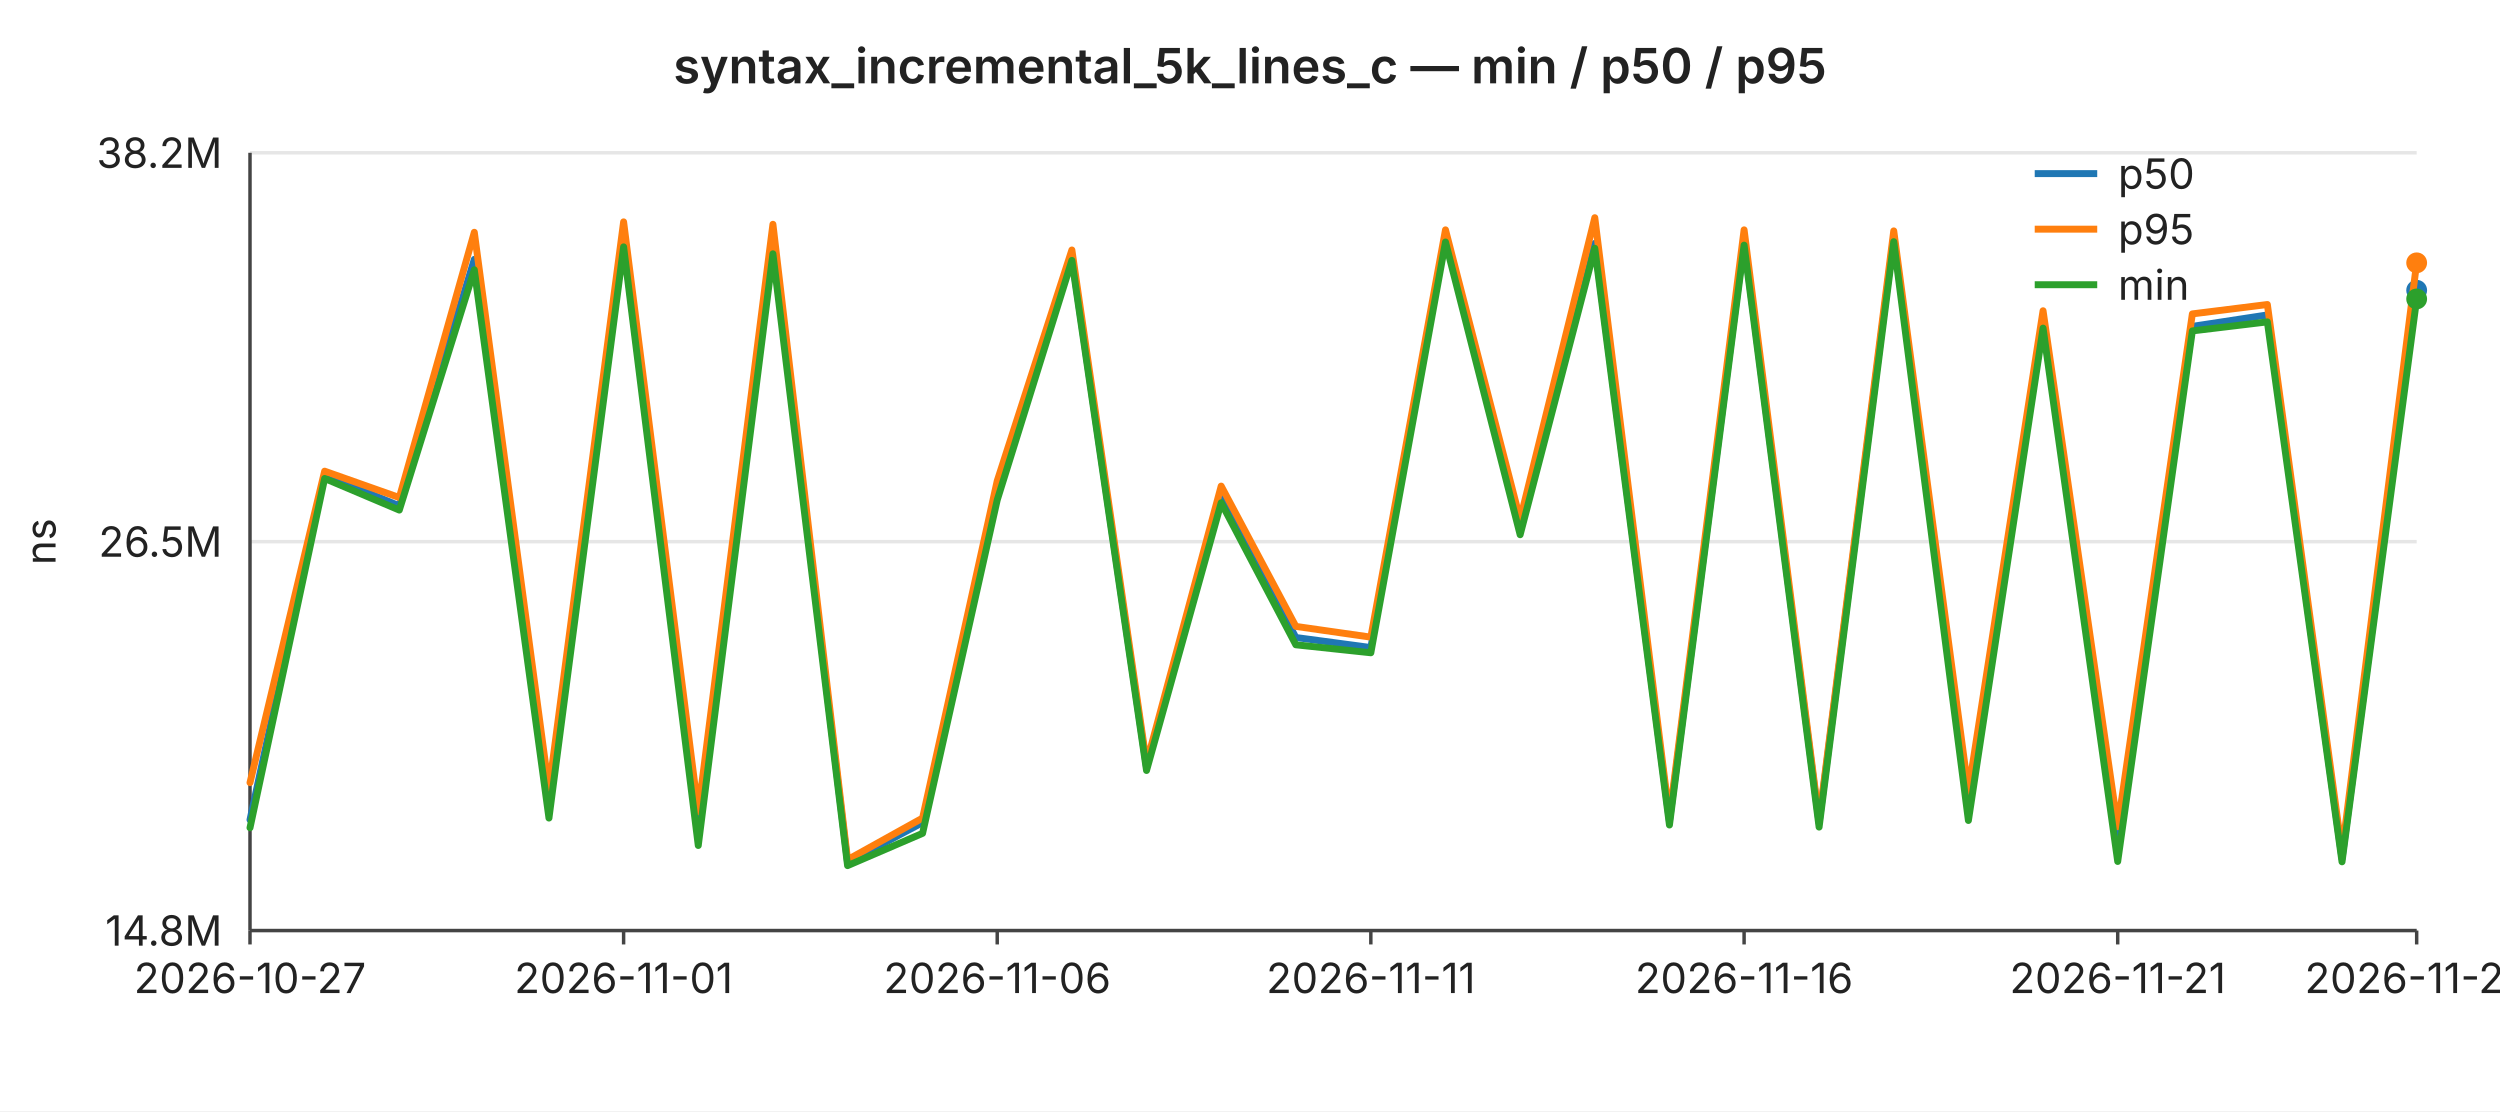
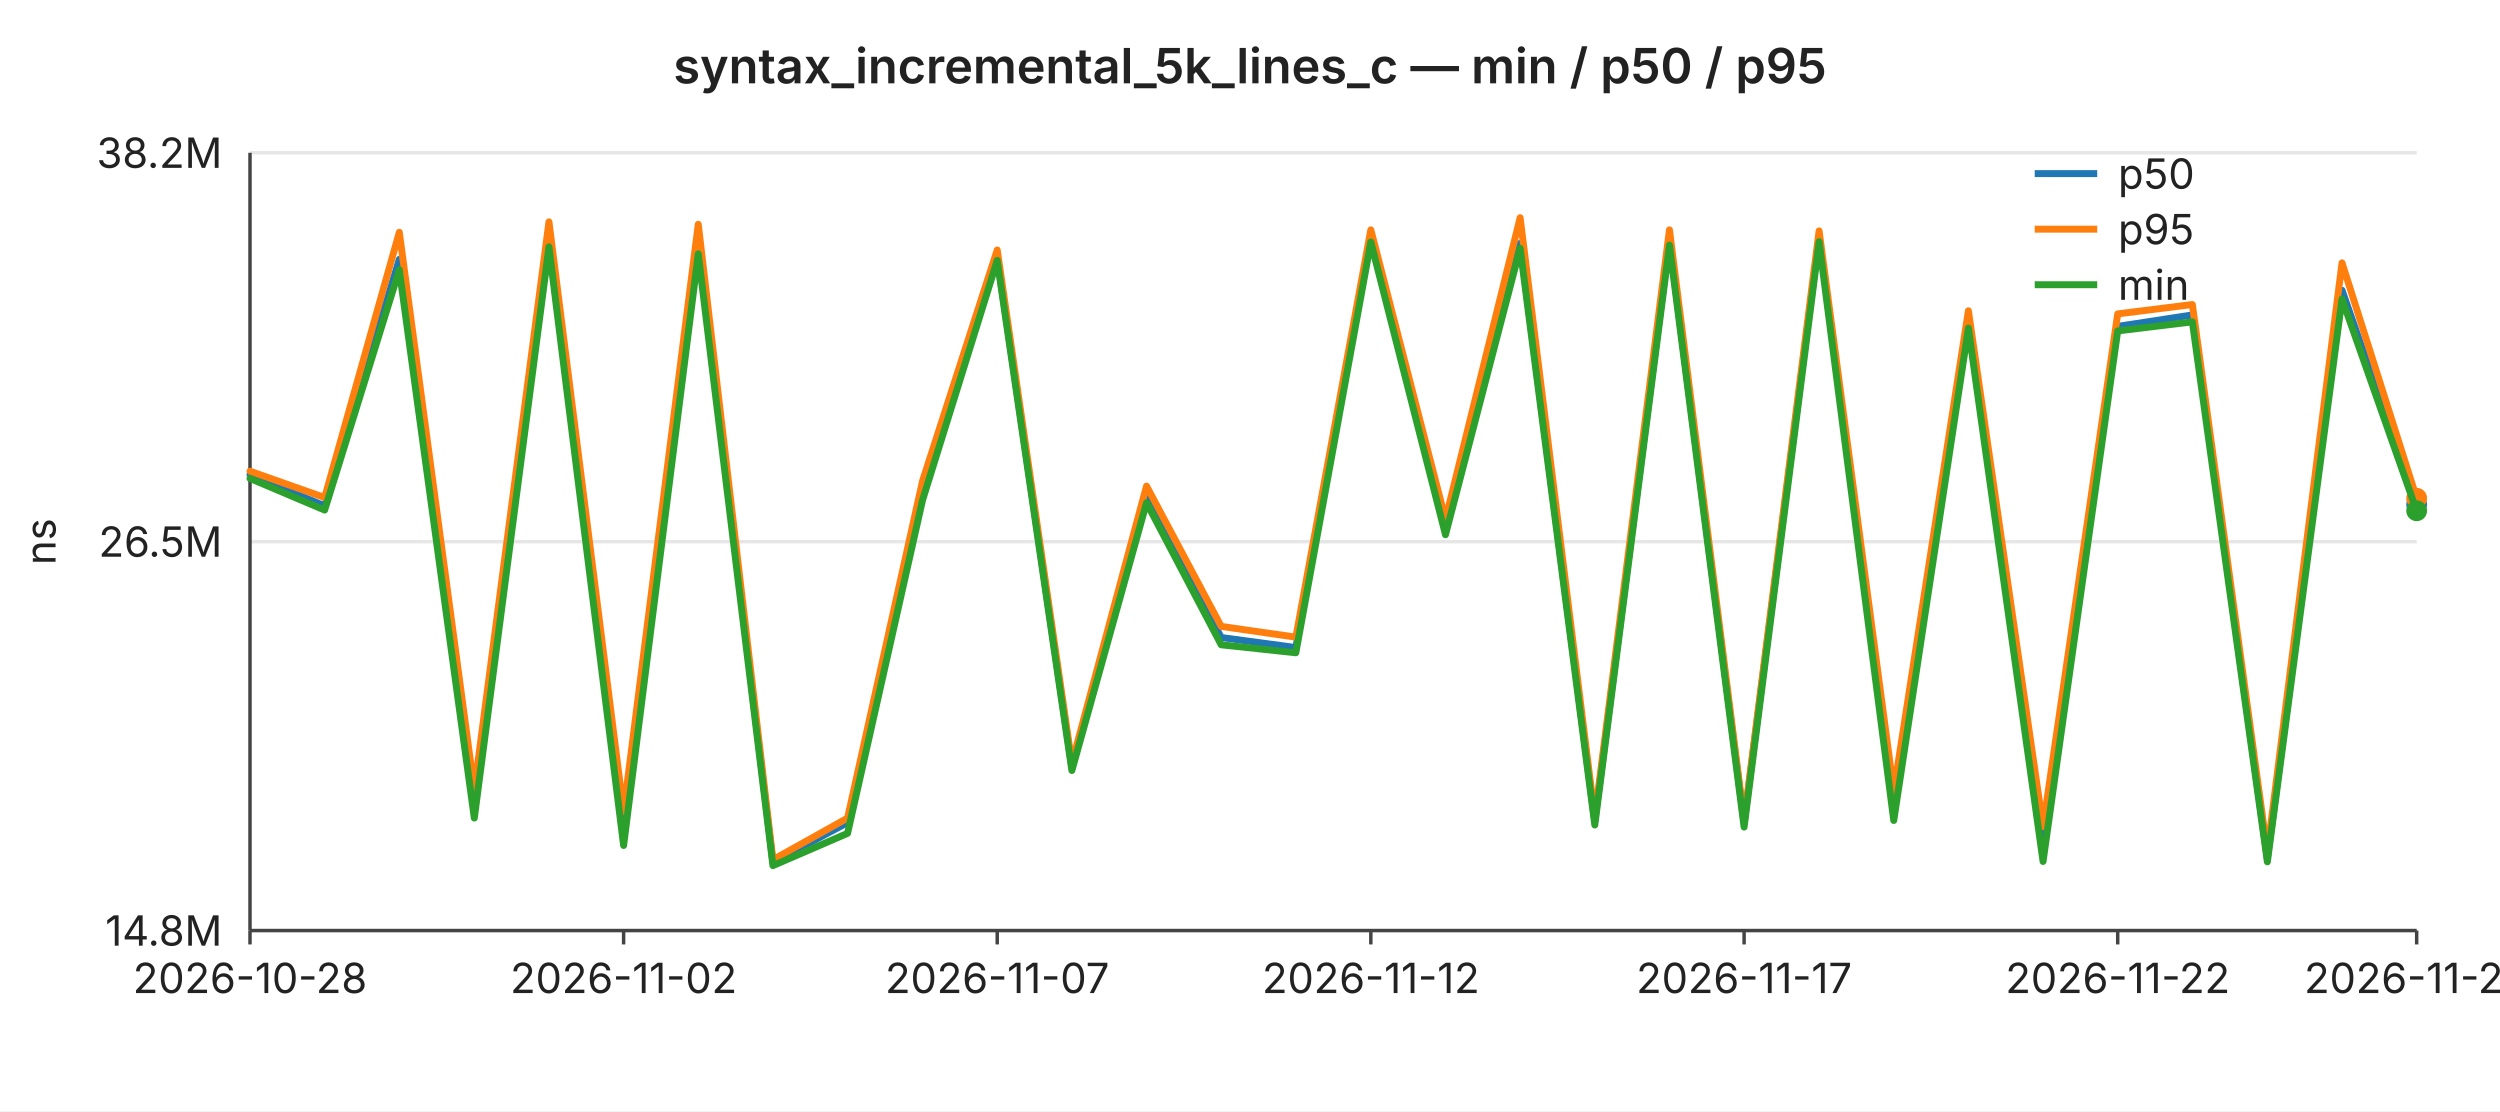
<svg xmlns="http://www.w3.org/2000/svg" width="720" height="320" viewBox="0 0 720 320" font-family="-apple-system,BlinkMacSystemFont,Segoe UI,sans-serif" font-size="12">
  <rect width="720" height="320" fill="#ffffff" />
  <text x="360" y="24" text-anchor="middle" font-size="14" font-weight="600" fill="#222">syntax_incremental_5k_lines_c — min / p50 / p95</text>
  <line x1="72" y1="44.0" x2="696" y2="44.0" stroke="#e6e6e6" stroke-width="1" />
  <text x="64" y="44.0" text-anchor="end" dominant-baseline="middle" fill="#222">38.2M</text>
  <line x1="72" y1="156.0" x2="696" y2="156.0" stroke="#e6e6e6" stroke-width="1" />
  <text x="64" y="156.0" text-anchor="end" dominant-baseline="middle" fill="#222">26.5M</text>
  <line x1="72" y1="268.0" x2="696" y2="268.0" stroke="#e6e6e6" stroke-width="1" />
  <text x="64" y="268.0" text-anchor="end" dominant-baseline="middle" fill="#222">14.8M</text>
  <text x="16" y="156" text-anchor="middle" fill="#222" transform="rotate(-90 16 156)">ns</text>
  <line x1="72" y1="44" x2="72" y2="268" stroke="#444" stroke-width="1" />
  <line x1="72" y1="268" x2="696" y2="268" stroke="#444" stroke-width="1" />
  <line x1="72.0" y1="268" x2="72.0" y2="272" stroke="#444" stroke-width="1" />
-   <text x="72.0" y="286" text-anchor="middle" fill="#222">2026-10-27</text>
+   <text x="72.0" y="286" text-anchor="middle" fill="#222">2026-10-28</text>
  <line x1="179.6" y1="268" x2="179.6" y2="272" stroke="#444" stroke-width="1" />
-   <text x="179.6" y="286" text-anchor="middle" fill="#222">2026-11-01</text>
+   <text x="179.6" y="286" text-anchor="middle" fill="#222">2026-11-02</text>
  <line x1="287.2" y1="268" x2="287.2" y2="272" stroke="#444" stroke-width="1" />
-   <text x="287.2" y="286" text-anchor="middle" fill="#222">2026-11-06</text>
+   <text x="287.2" y="286" text-anchor="middle" fill="#222">2026-11-07</text>
  <line x1="394.8" y1="268" x2="394.8" y2="272" stroke="#444" stroke-width="1" />
-   <text x="394.8" y="286" text-anchor="middle" fill="#222">2026-11-11</text>
+   <text x="394.8" y="286" text-anchor="middle" fill="#222">2026-11-12</text>
  <line x1="502.3" y1="268" x2="502.3" y2="272" stroke="#444" stroke-width="1" />
-   <text x="502.3" y="286" text-anchor="middle" fill="#222">2026-11-16</text>
+   <text x="502.3" y="286" text-anchor="middle" fill="#222">2026-11-17</text>
  <line x1="609.9" y1="268" x2="609.9" y2="272" stroke="#444" stroke-width="1" />
-   <text x="609.9" y="286" text-anchor="middle" fill="#222">2026-11-21</text>
+   <text x="609.9" y="286" text-anchor="middle" fill="#222">2026-11-22</text>
  <line x1="696.0" y1="268" x2="696.0" y2="272" stroke="#444" stroke-width="1" />
-   <text x="696.0" y="286" text-anchor="middle" fill="#222">2026-11-25</text>
-   <polyline fill="none" stroke="#1f77b4" stroke-width="2" stroke-linejoin="round" stroke-linecap="round" points="72.0,236.1 93.5,136.7 115.0,145.7 136.6,74.7 158.1,232.2 179.6,69.6 201.1,240.7 222.6,69.9 244.1,248.4 265.7,236.9 287.2,142.8 308.7,74.1 330.2,221.0 351.7,142.4 373.2,183.6 394.8,186.5 416.3,68.2 437.8,152.2 459.3,70.1 480.8,236.5 502.3,69.4 523.9,237.0 545.4,68.1 566.9,232.9 588.4,93.2 609.9,243.9 631.4,94.0 653.0,90.7 674.5,247.3 696.0,83.6" />
-   <circle cx="696.0" cy="83.6" r="3" fill="#1f77b4" />
-   <polyline fill="none" stroke="#ff7f0e" stroke-width="2" stroke-linejoin="round" stroke-linecap="round" points="72.0,225.4 93.5,135.7 115.0,143.3 136.6,66.9 158.1,227.5 179.6,63.9 201.1,233.8 222.6,64.6 244.1,247.6 265.7,235.6 287.2,138.5 308.7,72.0 330.2,219.8 351.7,140.0 373.2,180.4 394.8,183.5 416.3,66.2 437.8,149.6 459.3,62.7 480.8,235.5 502.3,66.2 523.9,236.3 545.4,66.5 566.9,227.9 588.4,89.5 609.9,238.1 631.4,90.4 653.0,87.7 674.5,245.4 696.0,75.7" />
-   <circle cx="696.0" cy="75.7" r="3" fill="#ff7f0e" />
-   <polyline fill="none" stroke="#2ca02c" stroke-width="2" stroke-linejoin="round" stroke-linecap="round" points="72.0,238.4 93.5,137.8 115.0,146.9 136.6,77.7 158.1,235.6 179.6,71.1 201.1,243.5 222.6,73.1 244.1,249.3 265.7,240.0 287.2,144.0 308.7,75.0 330.2,221.9 351.7,144.8 373.2,185.7 394.8,188.0 416.3,69.7 437.8,154.0 459.3,71.5 480.8,237.6 502.3,70.6 523.9,238.2 545.4,69.6 566.9,236.3 588.4,94.5 609.9,248.1 631.4,95.3 653.0,92.7 674.5,248.2 696.0,86.1" />
-   <circle cx="696.0" cy="86.1" r="3" fill="#2ca02c" />
+   <text x="696.0" y="286" text-anchor="middle" fill="#222">2026-11-26</text>
+   <polyline fill="none" stroke="#1f77b4" stroke-width="2" stroke-linejoin="round" stroke-linecap="round" points="72.0,136.7 93.5,145.7 115.0,74.7 136.6,232.2 158.1,69.6 179.6,240.7 201.1,69.9 222.6,248.4 244.1,236.9 265.7,142.8 287.2,74.1 308.7,221.0 330.2,142.4 351.7,183.6 373.2,186.5 394.8,68.2 416.3,152.2 437.8,70.1 459.3,236.5 480.8,69.4 502.3,237.0 523.9,68.1 545.4,232.9 566.9,93.2 588.4,243.9 609.9,94.0 631.4,90.7 653.0,247.3 674.5,83.6 696.0,145.3" />
+   <circle cx="696.0" cy="145.3" r="3" fill="#1f77b4" />
+   <polyline fill="none" stroke="#ff7f0e" stroke-width="2" stroke-linejoin="round" stroke-linecap="round" points="72.0,135.7 93.5,143.3 115.0,66.9 136.6,227.5 158.1,63.9 179.6,233.8 201.1,64.6 222.6,247.6 244.1,235.6 265.7,138.5 287.2,72.0 308.7,219.8 330.2,140.0 351.7,180.4 373.2,183.5 394.8,66.2 416.3,149.6 437.8,62.7 459.3,235.5 480.8,66.2 502.3,236.3 523.9,66.5 545.4,227.9 566.9,89.5 588.4,238.1 609.9,90.4 631.4,87.7 653.0,245.4 674.5,75.7 696.0,143.5" />
+   <circle cx="696.0" cy="143.5" r="3" fill="#ff7f0e" />
+   <polyline fill="none" stroke="#2ca02c" stroke-width="2" stroke-linejoin="round" stroke-linecap="round" points="72.0,137.8 93.5,146.9 115.0,77.7 136.6,235.6 158.1,71.1 179.6,243.5 201.1,73.1 222.6,249.3 244.1,240.0 265.7,144.0 287.2,75.0 308.7,221.9 330.2,144.8 351.7,185.7 373.2,188.0 394.8,69.7 416.3,154.0 437.8,71.5 459.3,237.6 480.8,70.6 502.3,238.2 523.9,69.6 545.4,236.3 566.9,94.5 588.4,248.1 609.9,95.3 631.4,92.7 653.0,248.2 674.5,86.1 696.0,147.1" />
+   <circle cx="696.0" cy="147.1" r="3" fill="#2ca02c" />
  <line x1="586" y1="50" x2="604" y2="50" stroke="#1f77b4" stroke-width="2" />
  <text x="610" y="50" dominant-baseline="middle" fill="#222">p50</text>
  <line x1="586" y1="66" x2="604" y2="66" stroke="#ff7f0e" stroke-width="2" />
  <text x="610" y="66" dominant-baseline="middle" fill="#222">p95</text>
  <line x1="586" y1="82" x2="604" y2="82" stroke="#2ca02c" stroke-width="2" />
  <text x="610" y="82" dominant-baseline="middle" fill="#222">min</text>
</svg>
